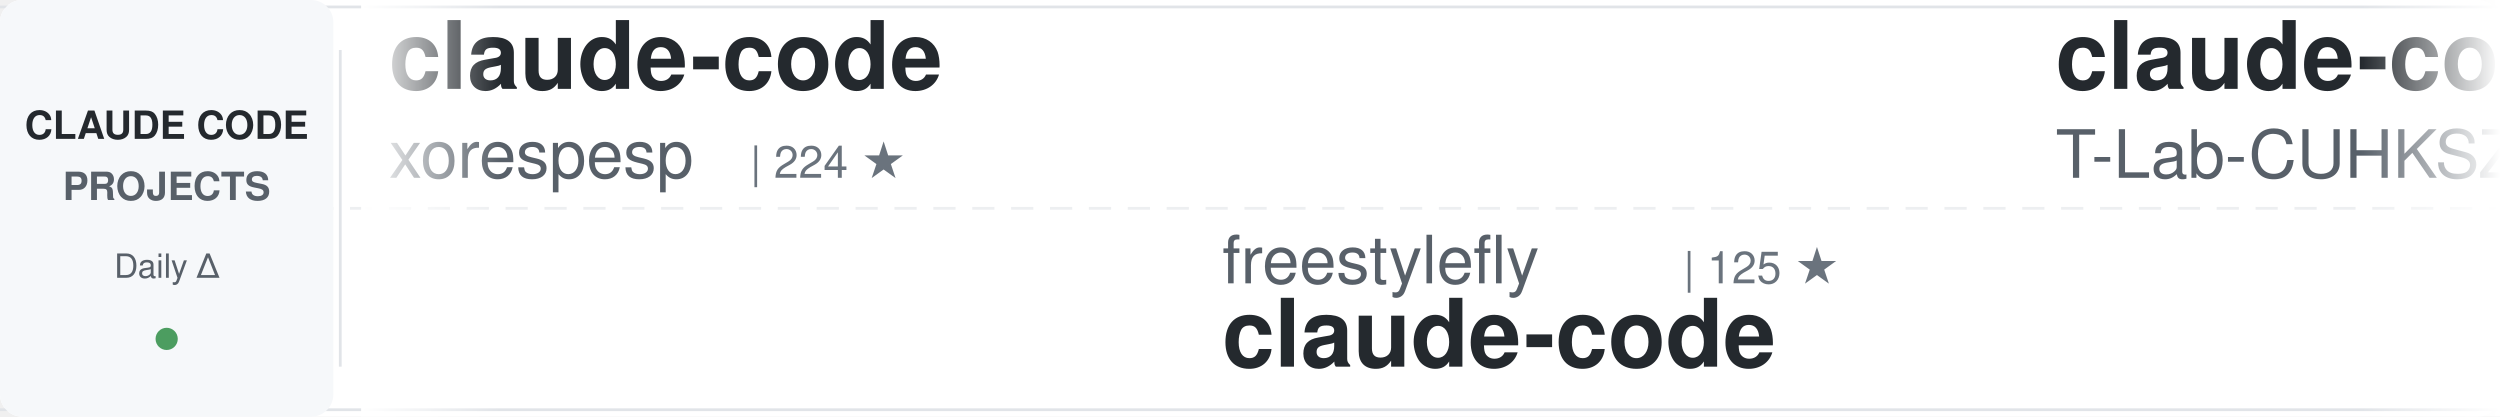
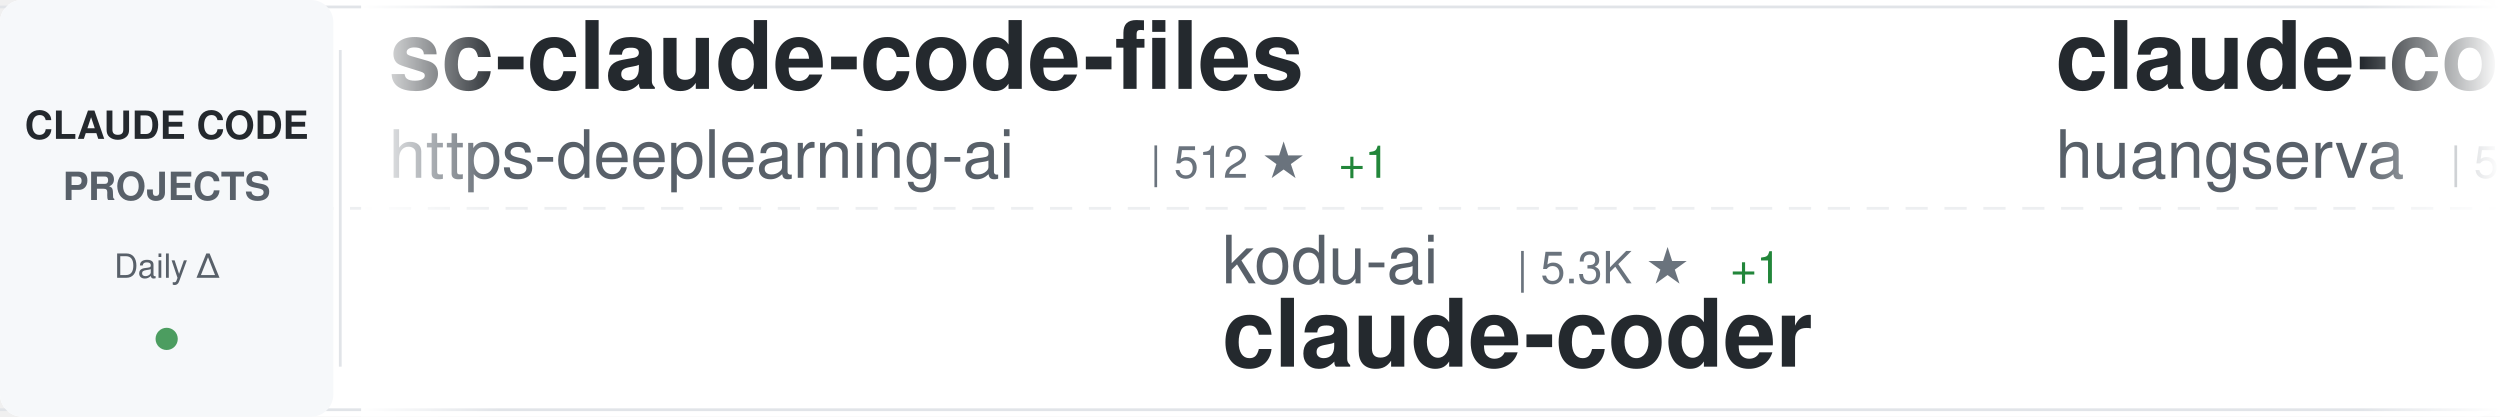
<svg xmlns="http://www.w3.org/2000/svg" width="900" height="150">
  <defs>
    <linearGradient id="awesomeLeftFade" x1="0%" y1="0%" x2="100%" y2="0%">
      <stop offset="0%" style="stop-color:#ffffff;stop-opacity:1" />
      <stop offset="100%" style="stop-color:#ffffff;stop-opacity:0" />
    </linearGradient>
    <linearGradient id="awesomeRightFade" x1="0%" y1="0%" x2="100%" y2="0%">
      <stop offset="0%" style="stop-color:#ffffff;stop-opacity:0" />
      <stop offset="100%" style="stop-color:#ffffff;stop-opacity:1" />
    </linearGradient>
  </defs>
  <rect width="900" height="150" fill="#ffffff" rx="8" />
  <rect x="0" y="2" width="900" height="1" fill="#e1e4e8" />
  <rect x="0" y="147" width="900" height="1" fill="#e1e4e8" />
  <line x1="0" y1="75" x2="900" y2="75" stroke="#e1e4e8" stroke-width="1" stroke-dasharray="8 6" opacity="0.6" />
  <rect x="0" y="0" width="120" height="150" fill="#f6f8fa" rx="8" />
  <text x="60" y="50" font-family="-apple-system, BlinkMacSystemFont, 'Segoe UI', Helvetica, Arial, sans-serif" font-size="14" font-weight="600" fill="#24292e" text-anchor="middle">CLAUDE CODE</text>
  <text x="60" y="72" font-family="-apple-system, BlinkMacSystemFont, 'Segoe UI', Helvetica, Arial, sans-serif" font-size="14" font-weight="600" fill="#586069" text-anchor="middle">PROJECTS</text>
  <text x="60" y="100" font-family="-apple-system, BlinkMacSystemFont, 'Segoe UI', Helvetica, Arial, sans-serif" font-size="12" font-weight="500" fill="#586069" text-anchor="middle">Daily Δ</text>
  <circle cx="60" cy="122" r="4" fill="#22863a" opacity="0.8" />
  <rect x="122" y="18" width="1" height="114" fill="#e1e4e8" />
  <clipPath id="awesomeTickerClip">
    <rect x="130" y="0" width="770" height="150" />
  </clipPath>
  <g clip-path="url(#awesomeTickerClip)">
    <g id="awesomeTickerItems">
      <animateTransform attributeName="transform" attributeType="XML" type="translate" from="0 0" to="-3000 0" dur="54s" repeatCount="indefinite" />
      <g transform="translate(0, 0)">
-         <text x="140" y="32" font-family="-apple-system, BlinkMacSystemFont, 'Segoe UI', Helvetica, Arial, sans-serif" font-size="34" font-weight="600" fill="#24292e">claude-code</text>
-         <text x="140" y="64" font-family="-apple-system, BlinkMacSystemFont, 'Segoe UI', Helvetica, Arial, sans-serif" font-size="24" font-weight="400" fill="#586069">xorespesp</text>
-         <text x="270" y="64" font-family="-apple-system, BlinkMacSystemFont, 'Segoe UI', Helvetica, Arial, sans-serif" font-size="16" font-weight="500" fill="#6a737d">| 224 ★</text>
+         <text x="140" y="32" font-family="-apple-system, BlinkMacSystemFont, 'Segoe UI', Helvetica, Arial, sans-serif" font-size="34" font-weight="600" fill="#24292e">sc-claude-code-files</text>
+         <text x="140" y="64" font-family="-apple-system, BlinkMacSystemFont, 'Segoe UI', Helvetica, Arial, sans-serif" font-size="24" font-weight="400" fill="#586069">https-deeplearning-ai</text>
+         <text x="414" y="64" font-family="-apple-system, BlinkMacSystemFont, 'Segoe UI', Helvetica, Arial, sans-serif" font-size="16" font-weight="500" fill="#6a737d">| 512 ★</text>
+         <text x="482" y="64" font-family="-apple-system, BlinkMacSystemFont, 'Segoe UI', Helvetica, Arial, sans-serif" font-size="16" font-weight="500" fill="#22863a"> +1</text>
      </g>
      <g transform="translate(300, 0)">
-         <text x="140" y="102" font-family="-apple-system, BlinkMacSystemFont, 'Segoe UI', Helvetica, Arial, sans-serif" font-size="24" font-weight="400" fill="#586069">freestylefly</text>
-         <text x="306" y="102" font-family="-apple-system, BlinkMacSystemFont, 'Segoe UI', Helvetica, Arial, sans-serif" font-size="16" font-weight="500" fill="#6a737d">| 125 ★</text>
+         <text x="140" y="102" font-family="-apple-system, BlinkMacSystemFont, 'Segoe UI', Helvetica, Arial, sans-serif" font-size="24" font-weight="400" fill="#586069">kodu-ai</text>
+         <text x="246" y="102" font-family="-apple-system, BlinkMacSystemFont, 'Segoe UI', Helvetica, Arial, sans-serif" font-size="16" font-weight="500" fill="#6a737d">| 5.3K ★</text>
+         <text x="323" y="102" font-family="-apple-system, BlinkMacSystemFont, 'Segoe UI', Helvetica, Arial, sans-serif" font-size="16" font-weight="500" fill="#22863a"> +1</text>
+         <text x="140" y="132" font-family="-apple-system, BlinkMacSystemFont, 'Segoe UI', Helvetica, Arial, sans-serif" font-size="34" font-weight="600" fill="#24292e">claude-coder</text>
+       </g>
+       <g transform="translate(600, 0)">
+         <text x="140" y="32" font-family="-apple-system, BlinkMacSystemFont, 'Segoe UI', Helvetica, Arial, sans-serif" font-size="34" font-weight="600" fill="#24292e">claude-code-cli</text>
+         <text x="140" y="64" font-family="-apple-system, BlinkMacSystemFont, 'Segoe UI', Helvetica, Arial, sans-serif" font-size="24" font-weight="400" fill="#586069">huangserva</text>
+         <text x="282" y="64" font-family="-apple-system, BlinkMacSystemFont, 'Segoe UI', Helvetica, Arial, sans-serif" font-size="16" font-weight="500" fill="#6a737d">| 585 ★</text>
+         <text x="350" y="64" font-family="-apple-system, BlinkMacSystemFont, 'Segoe UI', Helvetica, Arial, sans-serif" font-size="16" font-weight="500" fill="#22863a"> +1</text>
+       </g>
+       <g transform="translate(900, 0)">
+         <text x="140" y="102" font-family="-apple-system, BlinkMacSystemFont, 'Segoe UI', Helvetica, Arial, sans-serif" font-size="24" font-weight="400" fill="#586069">claude-code-best</text>
+         <text x="354" y="102" font-family="-apple-system, BlinkMacSystemFont, 'Segoe UI', Helvetica, Arial, sans-serif" font-size="16" font-weight="500" fill="#6a737d">| 18.4K ★</text>
+         <text x="440" y="102" font-family="-apple-system, BlinkMacSystemFont, 'Segoe UI', Helvetica, Arial, sans-serif" font-size="16" font-weight="500" fill="#22863a"> +63</text>
        <text x="140" y="132" font-family="-apple-system, BlinkMacSystemFont, 'Segoe UI', Helvetica, Arial, sans-serif" font-size="34" font-weight="600" fill="#24292e">claude-code</text>
      </g>
-       <g transform="translate(600, 0)">
-         <text x="140" y="32" font-family="-apple-system, BlinkMacSystemFont, 'Segoe UI', Helvetica, Arial, sans-serif" font-size="34" font-weight="600" fill="#24292e">claude-code</text>
-         <text x="140" y="64" font-family="-apple-system, BlinkMacSystemFont, 'Segoe UI', Helvetica, Arial, sans-serif" font-size="24" font-weight="400" fill="#586069">T-Lab-CUHKSZ</text>
-         <text x="306" y="64" font-family="-apple-system, BlinkMacSystemFont, 'Segoe UI', Helvetica, Arial, sans-serif" font-size="16" font-weight="500" fill="#6a737d">| 311 ★</text>
-         <text x="374" y="64" font-family="-apple-system, BlinkMacSystemFont, 'Segoe UI', Helvetica, Arial, sans-serif" font-size="16" font-weight="500" fill="#22863a"> +1</text>
-       </g>
-       <g transform="translate(900, 0)">
-         <text x="140" y="102" font-family="-apple-system, BlinkMacSystemFont, 'Segoe UI', Helvetica, Arial, sans-serif" font-size="24" font-weight="400" fill="#586069">SeemSeam</text>
-         <text x="258" y="102" font-family="-apple-system, BlinkMacSystemFont, 'Segoe UI', Helvetica, Arial, sans-serif" font-size="16" font-weight="500" fill="#6a737d">| 2.7K ★</text>
-         <text x="335" y="102" font-family="-apple-system, BlinkMacSystemFont, 'Segoe UI', Helvetica, Arial, sans-serif" font-size="16" font-weight="500" fill="#22863a"> +45</text>
-         <text x="140" y="132" font-family="-apple-system, BlinkMacSystemFont, 'Segoe UI', Helvetica, Arial, sans-serif" font-size="34" font-weight="600" fill="#24292e">claude_codex_bridge</text>
-       </g>
      <g transform="translate(1200, 0)">
-         <text x="140" y="32" font-family="-apple-system, BlinkMacSystemFont, 'Segoe UI', Helvetica, Arial, sans-serif" font-size="34" font-weight="600" fill="#24292e">claude-code-source-code</text>
-         <text x="140" y="64" font-family="-apple-system, BlinkMacSystemFont, 'Segoe UI', Helvetica, Arial, sans-serif" font-size="24" font-weight="400" fill="#586069">777genius</text>
-         <text x="270" y="64" font-family="-apple-system, BlinkMacSystemFont, 'Segoe UI', Helvetica, Arial, sans-serif" font-size="16" font-weight="500" fill="#6a737d">| 913 ★</text>
-         <text x="338" y="64" font-family="-apple-system, BlinkMacSystemFont, 'Segoe UI', Helvetica, Arial, sans-serif" font-size="16" font-weight="500" fill="#22863a"> +1</text>
+         <text x="140" y="32" font-family="-apple-system, BlinkMacSystemFont, 'Segoe UI', Helvetica, Arial, sans-serif" font-size="34" font-weight="600" fill="#24292e">how-claude-code-works</text>
+         <text x="140" y="64" font-family="-apple-system, BlinkMacSystemFont, 'Segoe UI', Helvetica, Arial, sans-serif" font-size="24" font-weight="400" fill="#586069">Windy3f3f3f3f</text>
+         <text x="318" y="64" font-family="-apple-system, BlinkMacSystemFont, 'Segoe UI', Helvetica, Arial, sans-serif" font-size="16" font-weight="500" fill="#6a737d">| 2.4K ★</text>
+         <text x="395" y="64" font-family="-apple-system, BlinkMacSystemFont, 'Segoe UI', Helvetica, Arial, sans-serif" font-size="16" font-weight="500" fill="#22863a"> +7</text>
      </g>
      <g transform="translate(1500, 0)">
-         <text x="140" y="102" font-family="-apple-system, BlinkMacSystemFont, 'Segoe UI', Helvetica, Arial, sans-serif" font-size="24" font-weight="400" fill="#586069">rohitg00</text>
-         <text x="258" y="102" font-family="-apple-system, BlinkMacSystemFont, 'Segoe UI', Helvetica, Arial, sans-serif" font-size="16" font-weight="500" fill="#6a737d">| 1.7K ★</text>
-         <text x="335" y="102" font-family="-apple-system, BlinkMacSystemFont, 'Segoe UI', Helvetica, Arial, sans-serif" font-size="16" font-weight="500" fill="#22863a"> +12</text>
-         <text x="140" y="132" font-family="-apple-system, BlinkMacSystemFont, 'Segoe UI', Helvetica, Arial, sans-serif" font-size="34" font-weight="600" fill="#24292e">awesome-claude-code-tool...</text>
+         <text x="140" y="102" font-family="-apple-system, BlinkMacSystemFont, 'Segoe UI', Helvetica, Arial, sans-serif" font-size="24" font-weight="400" fill="#586069">ykdojo</text>
+         <text x="234" y="102" font-family="-apple-system, BlinkMacSystemFont, 'Segoe UI', Helvetica, Arial, sans-serif" font-size="16" font-weight="500" fill="#6a737d">| 8.3K ★</text>
+         <text x="311" y="102" font-family="-apple-system, BlinkMacSystemFont, 'Segoe UI', Helvetica, Arial, sans-serif" font-size="16" font-weight="500" fill="#22863a"> +19</text>
+         <text x="140" y="132" font-family="-apple-system, BlinkMacSystemFont, 'Segoe UI', Helvetica, Arial, sans-serif" font-size="34" font-weight="600" fill="#24292e">claude-code-tips</text>
      </g>
      <g transform="translate(1800, 0)">
-         <text x="140" y="32" font-family="-apple-system, BlinkMacSystemFont, 'Segoe UI', Helvetica, Arial, sans-serif" font-size="34" font-weight="600" fill="#24292e">claude-code-local</text>
-         <text x="140" y="64" font-family="-apple-system, BlinkMacSystemFont, 'Segoe UI', Helvetica, Arial, sans-serif" font-size="24" font-weight="400" fill="#586069">nicedreamzapp</text>
-         <text x="318" y="64" font-family="-apple-system, BlinkMacSystemFont, 'Segoe UI', Helvetica, Arial, sans-serif" font-size="16" font-weight="500" fill="#6a737d">| 2.6K ★</text>
-         <text x="395" y="64" font-family="-apple-system, BlinkMacSystemFont, 'Segoe UI', Helvetica, Arial, sans-serif" font-size="16" font-weight="500" fill="#22863a"> +4</text>
+         <text x="140" y="32" font-family="-apple-system, BlinkMacSystemFont, 'Segoe UI', Helvetica, Arial, sans-serif" font-size="34" font-weight="600" fill="#24292e">edmunds-claude-code</text>
+         <text x="140" y="64" font-family="-apple-system, BlinkMacSystemFont, 'Segoe UI', Helvetica, Arial, sans-serif" font-size="24" font-weight="400" fill="#586069">edmund-io</text>
+         <text x="270" y="64" font-family="-apple-system, BlinkMacSystemFont, 'Segoe UI', Helvetica, Arial, sans-serif" font-size="16" font-weight="500" fill="#6a737d">| 1.4K ★</text>
+         <text x="347" y="64" font-family="-apple-system, BlinkMacSystemFont, 'Segoe UI', Helvetica, Arial, sans-serif" font-size="16" font-weight="500" fill="#22863a"> +1</text>
      </g>
      <g transform="translate(2100, 0)">
        <text x="140" y="102" font-family="-apple-system, BlinkMacSystemFont, 'Segoe UI', Helvetica, Arial, sans-serif" font-size="24" font-weight="400" fill="#586069">AICoderTudou</text>
        <text x="306" y="102" font-family="-apple-system, BlinkMacSystemFont, 'Segoe UI', Helvetica, Arial, sans-serif" font-size="16" font-weight="500" fill="#6a737d">| 502 ★</text>
        <text x="374" y="102" font-family="-apple-system, BlinkMacSystemFont, 'Segoe UI', Helvetica, Arial, sans-serif" font-size="16" font-weight="500" fill="#22863a"> +1</text>
        <text x="140" y="132" font-family="-apple-system, BlinkMacSystemFont, 'Segoe UI', Helvetica, Arial, sans-serif" font-size="34" font-weight="600" fill="#24292e">claude-code-tudou</text>
      </g>
      <g transform="translate(2400, 0)">
-         <text x="140" y="32" font-family="-apple-system, BlinkMacSystemFont, 'Segoe UI', Helvetica, Arial, sans-serif" font-size="34" font-weight="600" fill="#24292e">claude-code-source-build</text>
-         <text x="140" y="64" font-family="-apple-system, BlinkMacSystemFont, 'Segoe UI', Helvetica, Arial, sans-serif" font-size="24" font-weight="400" fill="#586069">andrew-kramer-inno</text>
-         <text x="378" y="64" font-family="-apple-system, BlinkMacSystemFont, 'Segoe UI', Helvetica, Arial, sans-serif" font-size="16" font-weight="500" fill="#6a737d">| 589 ★</text>
+         <text x="140" y="32" font-family="-apple-system, BlinkMacSystemFont, 'Segoe UI', Helvetica, Arial, sans-serif" font-size="34" font-weight="600" fill="#24292e">CLIProxyAPI</text>
+         <text x="140" y="64" font-family="-apple-system, BlinkMacSystemFont, 'Segoe UI', Helvetica, Arial, sans-serif" font-size="24" font-weight="400" fill="#586069">router-for-me</text>
+         <text x="318" y="64" font-family="-apple-system, BlinkMacSystemFont, 'Segoe UI', Helvetica, Arial, sans-serif" font-size="16" font-weight="500" fill="#6a737d">| 33.3K ★</text>
+         <text x="404" y="64" font-family="-apple-system, BlinkMacSystemFont, 'Segoe UI', Helvetica, Arial, sans-serif" font-size="16" font-weight="500" fill="#22863a"> +230</text>
      </g>
      <g transform="translate(2700, 0)">
-         <text x="140" y="102" font-family="-apple-system, BlinkMacSystemFont, 'Segoe UI', Helvetica, Arial, sans-serif" font-size="24" font-weight="400" fill="#586069">codeaashu</text>
-         <text x="270" y="102" font-family="-apple-system, BlinkMacSystemFont, 'Segoe UI', Helvetica, Arial, sans-serif" font-size="16" font-weight="500" fill="#6a737d">| 2.6K ★</text>
-         <text x="347" y="102" font-family="-apple-system, BlinkMacSystemFont, 'Segoe UI', Helvetica, Arial, sans-serif" font-size="16" font-weight="500" fill="#22863a"> +20</text>
-         <text x="140" y="132" font-family="-apple-system, BlinkMacSystemFont, 'Segoe UI', Helvetica, Arial, sans-serif" font-size="34" font-weight="600" fill="#24292e">claude-code</text>
+         <text x="140" y="102" font-family="-apple-system, BlinkMacSystemFont, 'Segoe UI', Helvetica, Arial, sans-serif" font-size="24" font-weight="400" fill="#586069">sugyan</text>
+         <text x="234" y="102" font-family="-apple-system, BlinkMacSystemFont, 'Segoe UI', Helvetica, Arial, sans-serif" font-size="16" font-weight="500" fill="#6a737d">| 1.1K ★</text>
+         <text x="311" y="102" font-family="-apple-system, BlinkMacSystemFont, 'Segoe UI', Helvetica, Arial, sans-serif" font-size="16" font-weight="500" fill="#22863a"> +2</text>
+         <text x="140" y="132" font-family="-apple-system, BlinkMacSystemFont, 'Segoe UI', Helvetica, Arial, sans-serif" font-size="34" font-weight="600" fill="#24292e">claude-code-webui</text>
      </g>
      <g transform="translate(3000, 0)">
-         <text x="140" y="32" font-family="-apple-system, BlinkMacSystemFont, 'Segoe UI', Helvetica, Arial, sans-serif" font-size="34" font-weight="600" fill="#24292e">claude-code</text>
-         <text x="140" y="64" font-family="-apple-system, BlinkMacSystemFont, 'Segoe UI', Helvetica, Arial, sans-serif" font-size="24" font-weight="400" fill="#586069">xorespesp</text>
-         <text x="270" y="64" font-family="-apple-system, BlinkMacSystemFont, 'Segoe UI', Helvetica, Arial, sans-serif" font-size="16" font-weight="500" fill="#6a737d">| 224 ★</text>
+         <text x="140" y="32" font-family="-apple-system, BlinkMacSystemFont, 'Segoe UI', Helvetica, Arial, sans-serif" font-size="34" font-weight="600" fill="#24292e">sc-claude-code-files</text>
+         <text x="140" y="64" font-family="-apple-system, BlinkMacSystemFont, 'Segoe UI', Helvetica, Arial, sans-serif" font-size="24" font-weight="400" fill="#586069">https-deeplearning-ai</text>
+         <text x="414" y="64" font-family="-apple-system, BlinkMacSystemFont, 'Segoe UI', Helvetica, Arial, sans-serif" font-size="16" font-weight="500" fill="#6a737d">| 512 ★</text>
+         <text x="482" y="64" font-family="-apple-system, BlinkMacSystemFont, 'Segoe UI', Helvetica, Arial, sans-serif" font-size="16" font-weight="500" fill="#22863a"> +1</text>
      </g>
      <g transform="translate(3300, 0)">
-         <text x="140" y="102" font-family="-apple-system, BlinkMacSystemFont, 'Segoe UI', Helvetica, Arial, sans-serif" font-size="24" font-weight="400" fill="#586069">freestylefly</text>
-         <text x="306" y="102" font-family="-apple-system, BlinkMacSystemFont, 'Segoe UI', Helvetica, Arial, sans-serif" font-size="16" font-weight="500" fill="#6a737d">| 125 ★</text>
-         <text x="140" y="132" font-family="-apple-system, BlinkMacSystemFont, 'Segoe UI', Helvetica, Arial, sans-serif" font-size="34" font-weight="600" fill="#24292e">claude-code</text>
+         <text x="140" y="102" font-family="-apple-system, BlinkMacSystemFont, 'Segoe UI', Helvetica, Arial, sans-serif" font-size="24" font-weight="400" fill="#586069">kodu-ai</text>
+         <text x="246" y="102" font-family="-apple-system, BlinkMacSystemFont, 'Segoe UI', Helvetica, Arial, sans-serif" font-size="16" font-weight="500" fill="#6a737d">| 5.3K ★</text>
+         <text x="323" y="102" font-family="-apple-system, BlinkMacSystemFont, 'Segoe UI', Helvetica, Arial, sans-serif" font-size="16" font-weight="500" fill="#22863a"> +1</text>
+         <text x="140" y="132" font-family="-apple-system, BlinkMacSystemFont, 'Segoe UI', Helvetica, Arial, sans-serif" font-size="34" font-weight="600" fill="#24292e">claude-coder</text>
      </g>
      <g transform="translate(3600, 0)">
-         <text x="140" y="32" font-family="-apple-system, BlinkMacSystemFont, 'Segoe UI', Helvetica, Arial, sans-serif" font-size="34" font-weight="600" fill="#24292e">claude-code</text>
-         <text x="140" y="64" font-family="-apple-system, BlinkMacSystemFont, 'Segoe UI', Helvetica, Arial, sans-serif" font-size="24" font-weight="400" fill="#586069">T-Lab-CUHKSZ</text>
-         <text x="306" y="64" font-family="-apple-system, BlinkMacSystemFont, 'Segoe UI', Helvetica, Arial, sans-serif" font-size="16" font-weight="500" fill="#6a737d">| 311 ★</text>
-         <text x="374" y="64" font-family="-apple-system, BlinkMacSystemFont, 'Segoe UI', Helvetica, Arial, sans-serif" font-size="16" font-weight="500" fill="#22863a"> +1</text>
+         <text x="140" y="32" font-family="-apple-system, BlinkMacSystemFont, 'Segoe UI', Helvetica, Arial, sans-serif" font-size="34" font-weight="600" fill="#24292e">claude-code-cli</text>
+         <text x="140" y="64" font-family="-apple-system, BlinkMacSystemFont, 'Segoe UI', Helvetica, Arial, sans-serif" font-size="24" font-weight="400" fill="#586069">huangserva</text>
+         <text x="282" y="64" font-family="-apple-system, BlinkMacSystemFont, 'Segoe UI', Helvetica, Arial, sans-serif" font-size="16" font-weight="500" fill="#6a737d">| 585 ★</text>
+         <text x="350" y="64" font-family="-apple-system, BlinkMacSystemFont, 'Segoe UI', Helvetica, Arial, sans-serif" font-size="16" font-weight="500" fill="#22863a"> +1</text>
      </g>
      <g transform="translate(3900, 0)">
-         <text x="140" y="102" font-family="-apple-system, BlinkMacSystemFont, 'Segoe UI', Helvetica, Arial, sans-serif" font-size="24" font-weight="400" fill="#586069">SeemSeam</text>
-         <text x="258" y="102" font-family="-apple-system, BlinkMacSystemFont, 'Segoe UI', Helvetica, Arial, sans-serif" font-size="16" font-weight="500" fill="#6a737d">| 2.7K ★</text>
-         <text x="335" y="102" font-family="-apple-system, BlinkMacSystemFont, 'Segoe UI', Helvetica, Arial, sans-serif" font-size="16" font-weight="500" fill="#22863a"> +45</text>
-         <text x="140" y="132" font-family="-apple-system, BlinkMacSystemFont, 'Segoe UI', Helvetica, Arial, sans-serif" font-size="34" font-weight="600" fill="#24292e">claude_codex_bridge</text>
+         <text x="140" y="102" font-family="-apple-system, BlinkMacSystemFont, 'Segoe UI', Helvetica, Arial, sans-serif" font-size="24" font-weight="400" fill="#586069">claude-code-best</text>
+         <text x="354" y="102" font-family="-apple-system, BlinkMacSystemFont, 'Segoe UI', Helvetica, Arial, sans-serif" font-size="16" font-weight="500" fill="#6a737d">| 18.4K ★</text>
+         <text x="440" y="102" font-family="-apple-system, BlinkMacSystemFont, 'Segoe UI', Helvetica, Arial, sans-serif" font-size="16" font-weight="500" fill="#22863a"> +63</text>
+         <text x="140" y="132" font-family="-apple-system, BlinkMacSystemFont, 'Segoe UI', Helvetica, Arial, sans-serif" font-size="34" font-weight="600" fill="#24292e">claude-code</text>
      </g>
    </g>
  </g>
  <rect x="130" y="0" width="50" height="150" fill="url(#awesomeLeftFade)" />
  <rect x="850" y="0" width="50" height="150" fill="url(#awesomeRightFade)" />
</svg>
